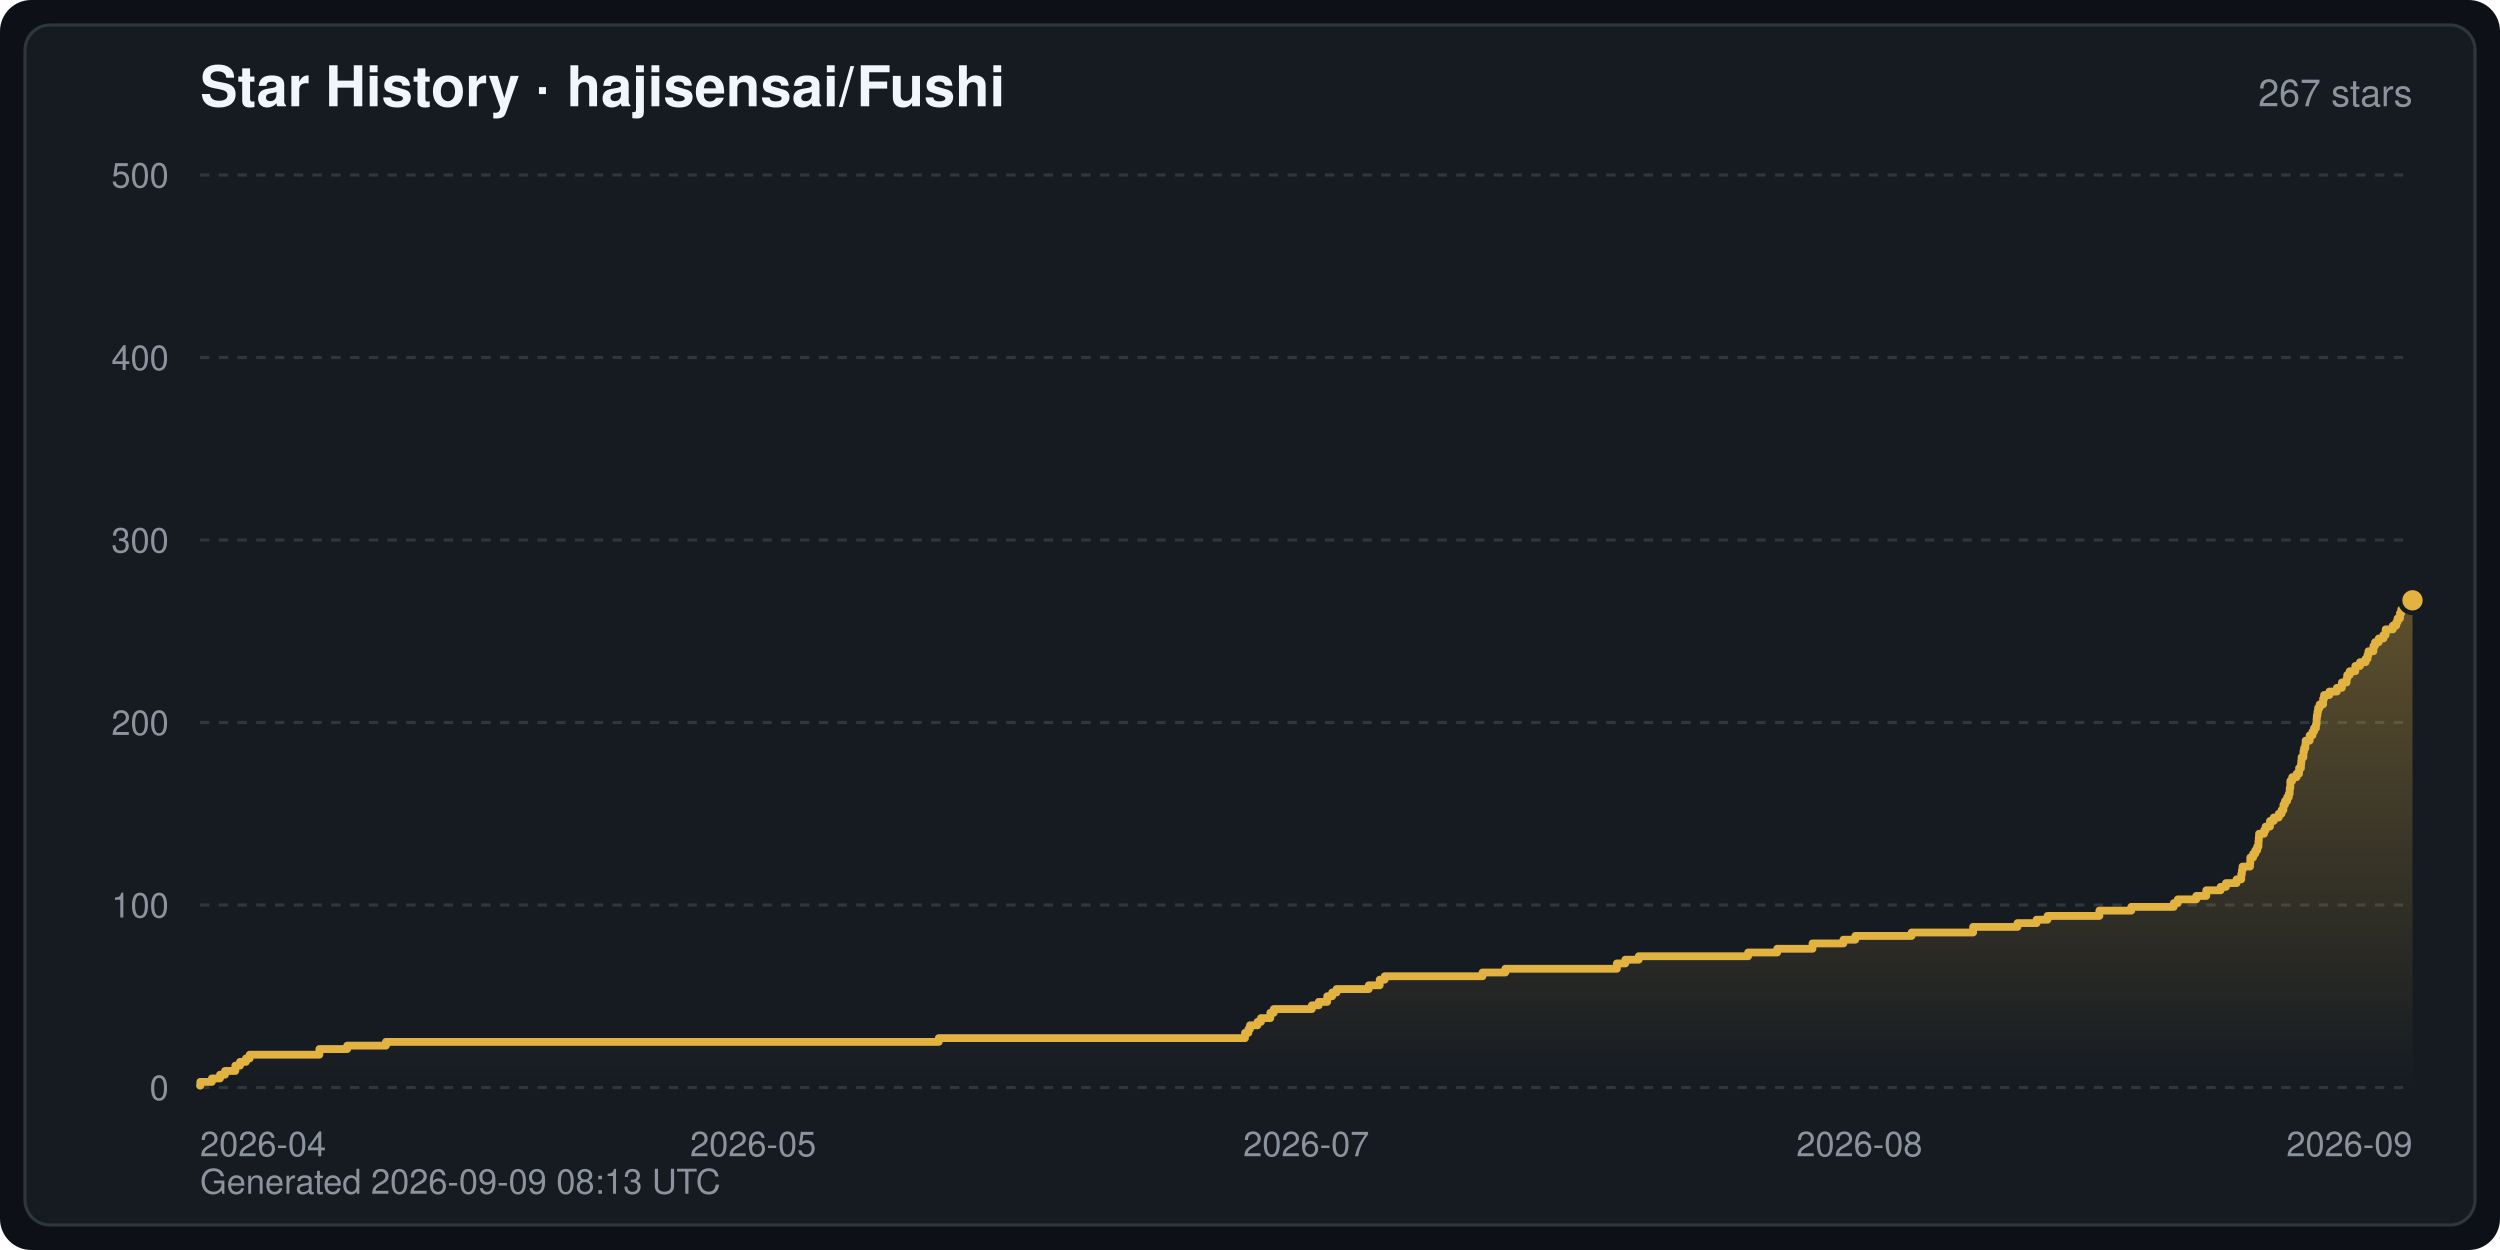
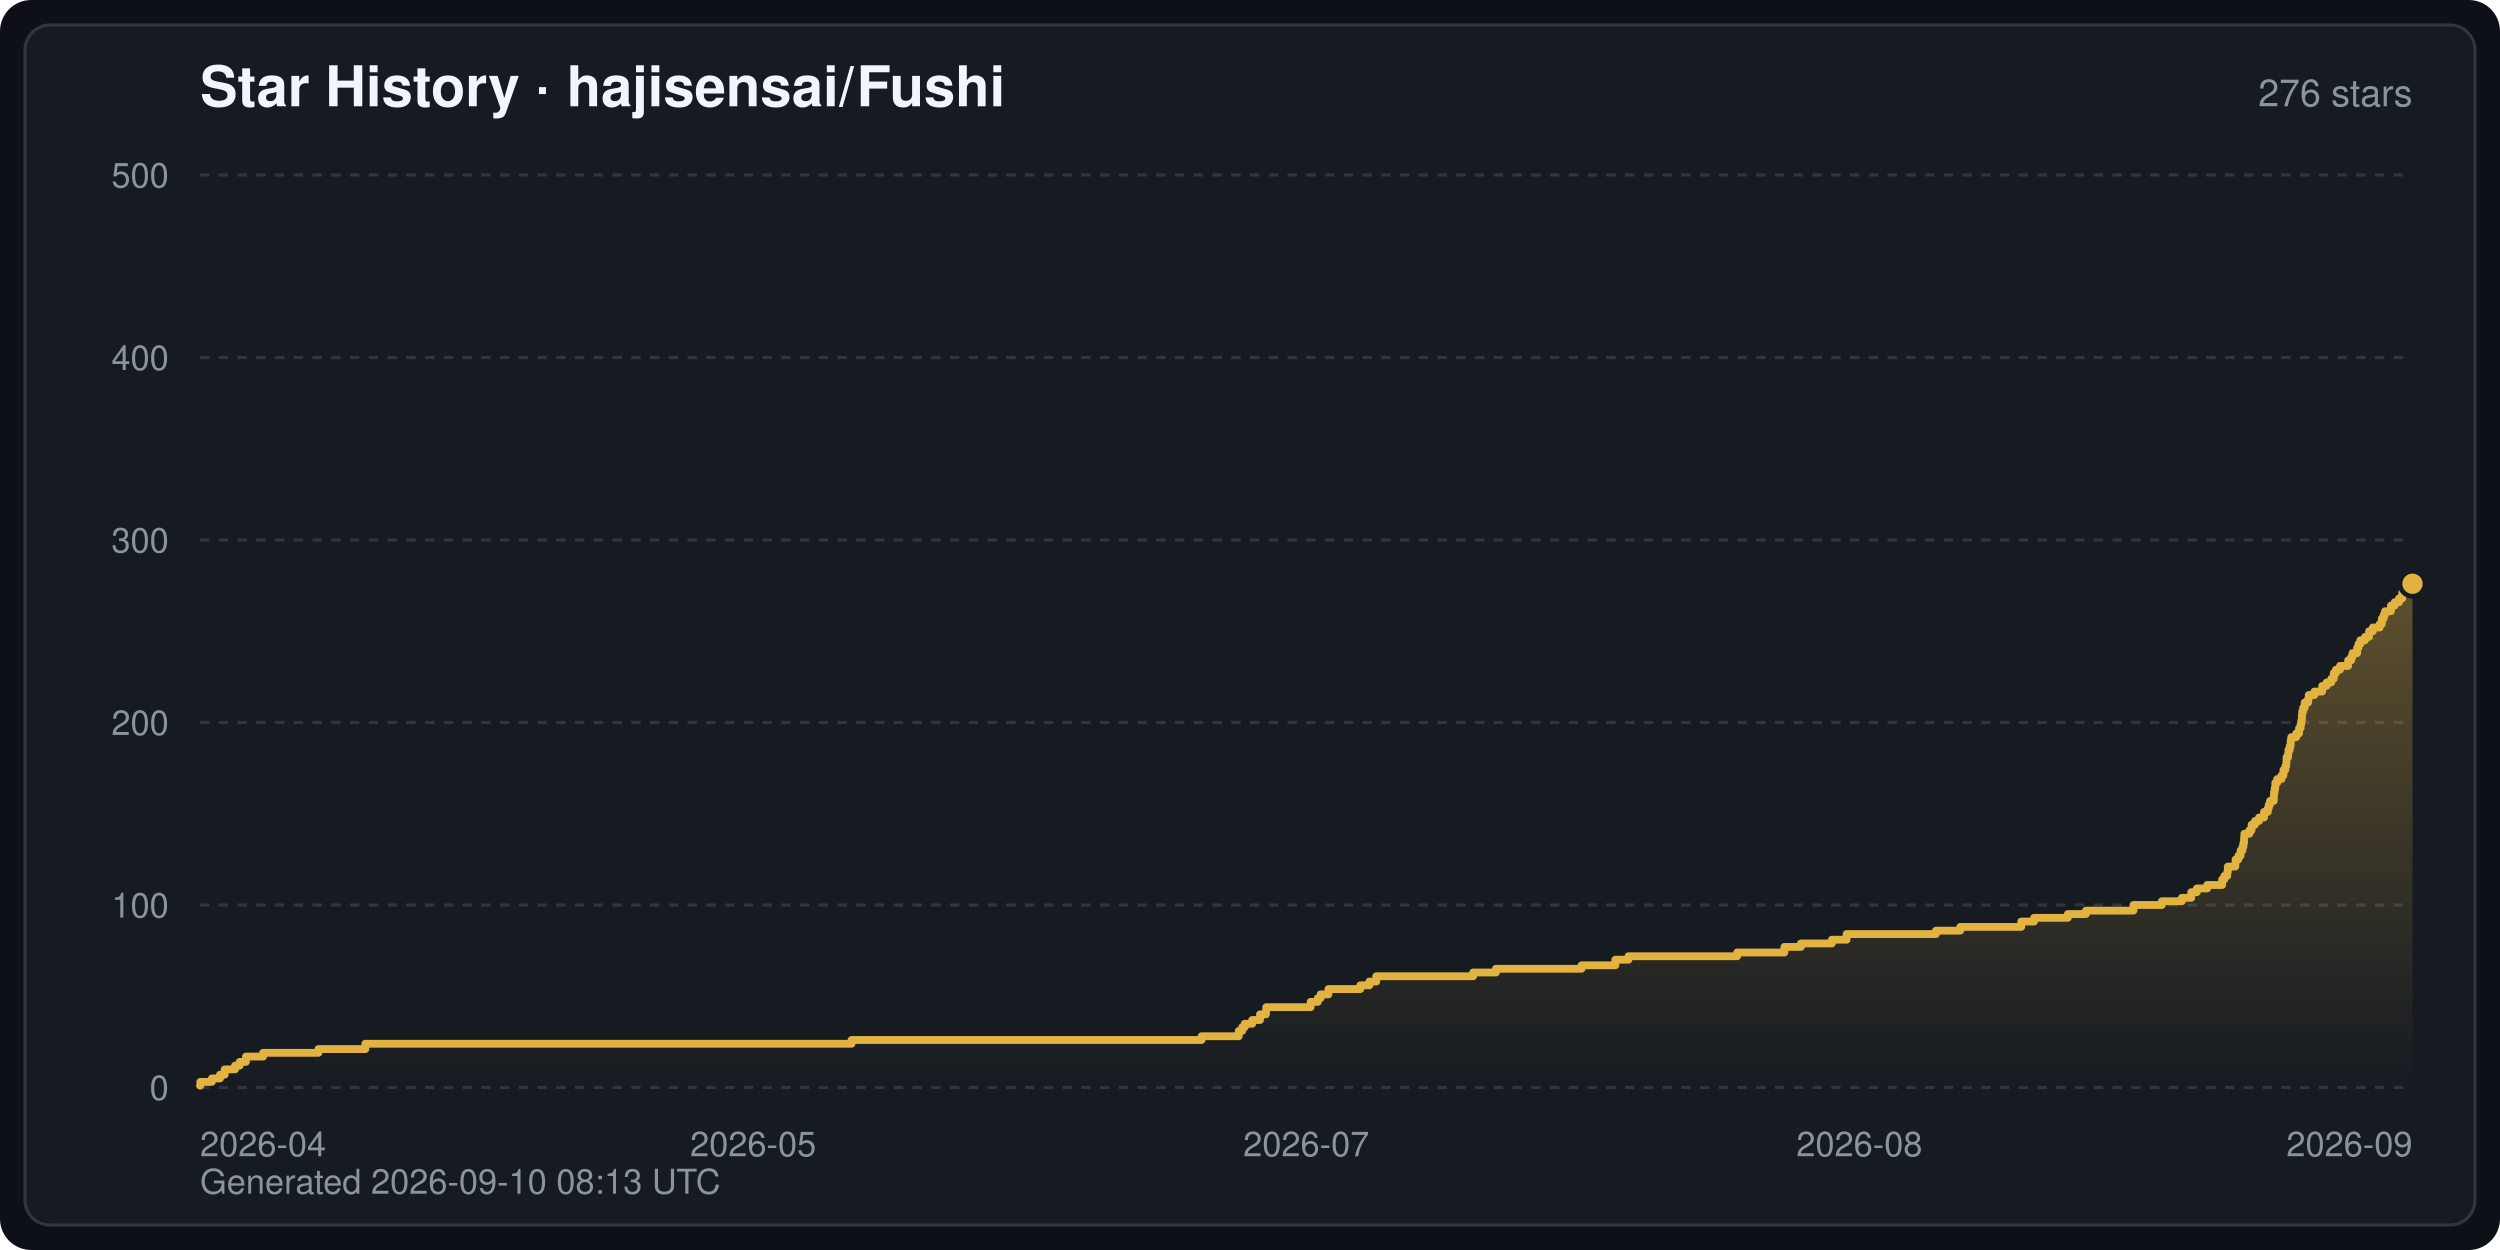
<svg xmlns="http://www.w3.org/2000/svg" width="800" height="400" viewBox="0 0 800 400" font-family="-apple-system,BlinkMacSystemFont,Segoe UI,Helvetica,Arial,sans-serif" role="img" aria-label="Star History · hajisensai/Fushi">
  <defs>
    <linearGradient id="starArea" x1="0" y1="0" x2="0" y2="1">
      <stop offset="0" stop-color="#e3b341" stop-opacity="0.35" />
      <stop offset="1" stop-color="#e3b341" stop-opacity="0" />
    </linearGradient>
  </defs>
  <rect width="800" height="400" rx="10" fill="#0d1117" />
  <rect x="8" y="8" width="784" height="384" rx="8" fill="#161b22" stroke="#30363d" stroke-width="1" />
  <text x="64" y="34" fill="#f0f6fc" font-size="18" font-weight="600">Star History · hajisensai/Fushi</text>
-   <text x="772" y="34" fill="#8b949e" font-size="12" text-anchor="end">267 stars</text>
+   <text x="772" y="34" fill="#8b949e" font-size="12" text-anchor="end">276 stars</text>
  <line x1="64" y1="348.0" x2="772" y2="348.0" stroke="#30363d" stroke-width="1" stroke-dasharray="3 3" />
  <text x="54" y="352.0" fill="#8b949e" font-size="11" text-anchor="end">0</text>
  <line x1="64" y1="289.6" x2="772" y2="289.6" stroke="#30363d" stroke-width="1" stroke-dasharray="3 3" />
  <text x="54" y="293.6" fill="#8b949e" font-size="11" text-anchor="end">100</text>
  <line x1="64" y1="231.2" x2="772" y2="231.2" stroke="#30363d" stroke-width="1" stroke-dasharray="3 3" />
  <text x="54" y="235.2" fill="#8b949e" font-size="11" text-anchor="end">200</text>
  <line x1="64" y1="172.8" x2="772" y2="172.8" stroke="#30363d" stroke-width="1" stroke-dasharray="3 3" />
  <text x="54" y="176.8" fill="#8b949e" font-size="11" text-anchor="end">300</text>
  <line x1="64" y1="114.4" x2="772" y2="114.4" stroke="#30363d" stroke-width="1" stroke-dasharray="3 3" />
  <text x="54" y="118.4" fill="#8b949e" font-size="11" text-anchor="end">400</text>
  <line x1="64" y1="56.0" x2="772" y2="56.0" stroke="#30363d" stroke-width="1" stroke-dasharray="3 3" />
  <text x="54" y="60.0" fill="#8b949e" font-size="11" text-anchor="end">500</text>
  <text x="64.0" y="370.0" fill="#8b949e" font-size="11" text-anchor="start">2026-04</text>
  <text x="241.0" y="370.0" fill="#8b949e" font-size="11" text-anchor="middle">2026-05</text>
  <text x="418.0" y="370.0" fill="#8b949e" font-size="11" text-anchor="middle">2026-07</text>
  <text x="595.0" y="370.0" fill="#8b949e" font-size="11" text-anchor="middle">2026-08</text>
  <text x="772.0" y="370.0" fill="#8b949e" font-size="11" text-anchor="end">2026-09</text>
-   <path d="M64.0,348.0 L64.0,347.4 L64.1,347.4 L64.1,346.2 L67.8,346.2 L67.8,345.1 L70.4,345.1 L70.4,343.9 L72.0,343.9 L72.0,342.7 L75.3,342.7 L75.3,341.0 L76.8,341.0 L76.8,339.8 L78.7,339.8 L78.7,338.7 L79.9,338.7 L79.9,337.5 L102.2,337.5 L102.2,335.7 L111.1,335.7 L111.1,334.6 L123.5,334.6 L123.5,333.4 L300.4,333.4 L300.4,332.2 L398.4,332.2 L398.4,330.5 L399.5,330.5 L399.5,329.3 L400.0,329.3 L400.0,328.1 L402.4,328.1 L402.4,327.0 L403.5,327.0 L403.5,325.8 L406.5,325.8 L406.5,324.1 L407.6,324.1 L407.6,322.9 L419.8,322.9 L419.8,321.7 L422.0,321.7 L422.0,320.6 L424.7,320.6 L424.7,318.8 L426.3,318.8 L426.3,317.6 L427.7,317.6 L427.7,316.5 L438.0,316.5 L438.0,315.3 L441.5,315.3 L441.5,313.5 L443.1,313.5 L443.1,312.4 L474.4,312.4 L474.4,311.2 L481.7,311.2 L481.7,310.0 L517.4,310.0 L517.4,308.3 L520.1,308.3 L520.1,307.1 L524.4,307.1 L524.4,306.0 L559.4,306.0 L559.4,304.8 L568.7,304.8 L568.7,303.6 L580.0,303.6 L580.0,301.9 L589.9,301.9 L589.9,300.7 L593.7,300.7 L593.7,299.5 L611.7,299.5 L611.7,298.4 L631.4,298.4 L631.4,296.6 L645.6,296.6 L645.6,295.4 L651.7,295.4 L651.7,294.3 L655.2,294.3 L655.2,293.1 L671.8,293.1 L671.8,291.4 L682.0,291.4 L682.0,290.2 L695.6,290.2 L695.6,289.0 L696.9,289.0 L696.9,287.8 L702.8,287.8 L702.8,286.7 L706.0,286.7 L706.0,284.9 L710.6,284.9 L710.6,283.8 L712.3,283.8 L712.3,282.6 L715.7,282.6 L715.7,281.4 L717.2,281.4 L717.2,279.7 L717.4,279.7 L717.4,278.5 L717.6,278.5 L717.6,277.3 L720.0,277.3 L720.0,276.2 L720.1,276.2 L720.1,274.4 L721.0,274.4 L721.0,273.2 L721.7,273.2 L721.7,272.1 L722.3,272.1 L722.3,270.9 L722.7,270.9 L722.7,269.2 L722.8,269.2 L722.8,268.0 L722.9,268.0 L722.9,266.8 L724.5,266.8 L724.5,265.7 L725.0,265.7 L725.0,264.5 L726.4,264.5 L726.4,262.7 L727.6,262.7 L727.6,261.6 L729.2,261.6 L729.2,260.4 L730.1,260.4 L730.1,259.2 L730.7,259.2 L730.7,257.5 L731.2,257.5 L731.2,256.3 L731.9,256.3 L731.9,255.1 L732.4,255.1 L732.4,254.0 L732.7,254.0 L732.7,252.2 L732.9,252.2 L732.9,251.1 L732.9,251.1 L732.9,249.9 L733.5,249.9 L733.5,248.7 L734.9,248.7 L734.9,247.6 L735.7,247.6 L735.7,245.8 L736.3,245.8 L736.3,244.6 L736.4,244.6 L736.4,243.5 L736.5,243.5 L736.5,242.3 L737.1,242.3 L737.1,240.5 L737.3,240.5 L737.3,239.4 L737.7,239.4 L737.7,238.2 L737.8,238.2 L737.8,237.0 L739.1,237.0 L739.1,235.3 L740.0,235.3 L740.0,234.1 L740.5,234.1 L740.5,233.0 L741.1,233.0 L741.1,231.8 L741.3,231.8 L741.3,230.0 L741.4,230.0 L741.4,228.9 L741.6,228.9 L741.6,227.7 L741.8,227.7 L741.8,226.5 L742.3,226.5 L742.3,225.4 L743.4,225.4 L743.4,223.6 L743.7,223.6 L743.7,222.4 L745.4,222.4 L745.4,221.3 L747.8,221.3 L747.8,220.1 L749.4,220.1 L749.4,218.4 L750.9,218.4 L750.9,217.2 L751.1,217.2 L751.1,216.0 L751.9,216.0 L751.9,214.8 L753.7,214.8 L753.7,213.1 L755.2,213.1 L755.2,211.9 L757.0,211.9 L757.0,210.8 L757.6,210.8 L757.6,209.6 L757.9,209.6 L757.9,208.4 L759.5,208.4 L759.5,206.7 L760.0,206.7 L760.0,205.5 L761.2,205.5 L761.2,204.3 L762.7,204.3 L762.7,203.2 L763.4,203.2 L763.4,201.4 L765.7,201.4 L765.7,200.2 L766.8,200.2 L766.8,199.1 L767.2,199.1 L767.2,197.9 L768.0,197.9 L768.0,196.2 L768.4,196.2 L768.4,195.0 L770.1,195.0 L770.1,193.8 L772.0,193.8 L772.0,192.1 L772.0,348.0 Z" fill="url(#starArea)" />
-   <polyline points="64.0,347.4 64.1,347.4 64.1,346.2 67.8,346.2 67.8,345.1 70.4,345.1 70.4,343.9 72.0,343.9 72.0,342.7 75.3,342.7 75.3,341.0 76.8,341.0 76.8,339.8 78.7,339.8 78.7,338.7 79.9,338.7 79.9,337.5 102.2,337.5 102.2,335.7 111.1,335.7 111.1,334.6 123.5,334.6 123.5,333.4 300.4,333.4 300.4,332.2 398.4,332.2 398.4,330.5 399.5,330.5 399.5,329.3 400.0,329.3 400.0,328.1 402.4,328.1 402.4,327.0 403.5,327.0 403.5,325.8 406.5,325.8 406.5,324.1 407.6,324.1 407.6,322.9 419.8,322.9 419.8,321.7 422.0,321.7 422.0,320.6 424.7,320.6 424.7,318.8 426.3,318.8 426.3,317.6 427.7,317.6 427.7,316.5 438.0,316.5 438.0,315.3 441.5,315.3 441.5,313.5 443.1,313.5 443.1,312.4 474.4,312.4 474.4,311.2 481.7,311.2 481.7,310.0 517.4,310.0 517.4,308.3 520.1,308.3 520.1,307.1 524.4,307.1 524.4,306.0 559.4,306.0 559.4,304.8 568.7,304.8 568.7,303.6 580.0,303.6 580.0,301.9 589.9,301.9 589.9,300.7 593.7,300.7 593.7,299.5 611.7,299.5 611.7,298.4 631.4,298.4 631.4,296.6 645.6,296.6 645.6,295.4 651.7,295.4 651.7,294.3 655.2,294.3 655.2,293.1 671.8,293.1 671.8,291.4 682.0,291.4 682.0,290.2 695.6,290.2 695.6,289.0 696.9,289.0 696.9,287.8 702.8,287.8 702.8,286.7 706.0,286.7 706.0,284.9 710.6,284.9 710.6,283.8 712.3,283.8 712.3,282.6 715.7,282.6 715.7,281.4 717.2,281.4 717.2,279.7 717.4,279.7 717.4,278.5 717.6,278.5 717.6,277.3 720.0,277.3 720.0,276.2 720.1,276.2 720.1,274.4 721.0,274.4 721.0,273.2 721.7,273.2 721.7,272.1 722.3,272.1 722.3,270.9 722.7,270.9 722.7,269.2 722.8,269.2 722.8,268.0 722.9,268.0 722.9,266.8 724.5,266.8 724.5,265.7 725.0,265.7 725.0,264.5 726.4,264.5 726.4,262.7 727.6,262.7 727.6,261.6 729.2,261.6 729.2,260.4 730.1,260.4 730.1,259.2 730.7,259.2 730.7,257.5 731.2,257.5 731.2,256.3 731.9,256.3 731.9,255.1 732.4,255.1 732.4,254.0 732.7,254.0 732.7,252.2 732.9,252.2 732.9,251.1 732.9,251.1 732.9,249.9 733.5,249.9 733.5,248.7 734.9,248.7 734.9,247.6 735.7,247.6 735.7,245.8 736.3,245.8 736.3,244.6 736.4,244.6 736.4,243.5 736.5,243.5 736.5,242.3 737.1,242.3 737.1,240.5 737.3,240.5 737.3,239.4 737.7,239.4 737.7,238.2 737.8,238.2 737.8,237.0 739.1,237.0 739.1,235.3 740.0,235.3 740.0,234.1 740.5,234.1 740.5,233.0 741.1,233.0 741.1,231.8 741.3,231.8 741.3,230.0 741.4,230.0 741.4,228.9 741.6,228.9 741.6,227.7 741.8,227.7 741.8,226.5 742.3,226.5 742.3,225.4 743.4,225.4 743.4,223.6 743.7,223.6 743.7,222.4 745.4,222.4 745.4,221.3 747.8,221.3 747.8,220.1 749.4,220.1 749.4,218.4 750.9,218.4 750.9,217.2 751.1,217.2 751.1,216.0 751.9,216.0 751.9,214.8 753.7,214.8 753.7,213.1 755.2,213.1 755.2,211.9 757.0,211.9 757.0,210.8 757.6,210.8 757.6,209.6 757.9,209.6 757.9,208.4 759.5,208.4 759.5,206.7 760.0,206.7 760.0,205.5 761.2,205.5 761.2,204.3 762.7,204.3 762.7,203.2 763.4,203.2 763.4,201.4 765.7,201.4 765.7,200.2 766.8,200.2 766.8,199.1 767.2,199.1 767.2,197.9 768.0,197.9 768.0,196.2 768.4,196.2 768.4,195.0 770.1,195.0 770.1,193.8 772.0,193.8 772.0,192.1" fill="none" stroke="#e3b341" stroke-width="2.5" stroke-linejoin="round" stroke-linecap="round" />
-   <circle cx="772.0" cy="192.1" r="4" fill="#e3b341" stroke="#161b22" stroke-width="1.5" />
-   <text x="64" y="382" fill="#8b949e" font-size="11">Generated 2026-09-09 08:13 UTC</text>
+   <path d="M64.0,348.0 L64.0,347.4 L64.1,347.4 L64.1,346.2 L67.8,346.2 L67.8,345.1 L70.4,345.1 L70.4,343.9 L71.9,343.9 L71.9,342.2 L75.2,342.2 L75.2,341.0 L76.7,341.0 L76.7,339.8 L78.7,339.8 L78.7,338.1 L84.2,338.1 L84.2,336.9 L101.9,336.9 L101.9,335.7 L116.9,335.7 L116.9,334.0 L272.5,334.0 L272.5,332.8 L384.5,332.8 L384.5,331.6 L396.4,331.6 L396.4,329.9 L397.5,329.9 L397.5,328.7 L398.3,328.7 L398.3,327.6 L400.7,327.6 L400.7,326.4 L403.2,326.4 L403.2,324.6 L405.1,324.6 L405.1,323.5 L405.2,323.5 L405.2,322.3 L419.4,322.3 L419.4,320.6 L421.7,320.6 L421.7,319.4 L422.6,319.4 L422.6,318.2 L425.1,318.2 L425.1,316.5 L435.3,316.5 L435.3,315.3 L438.2,315.3 L438.2,314.1 L440.4,314.1 L440.4,312.4 L471.4,312.4 L471.4,311.2 L478.7,311.2 L478.7,310.0 L506.1,310.0 L506.1,308.9 L516.9,308.9 L516.9,307.1 L521.1,307.1 L521.1,306.0 L555.9,306.0 L555.9,304.8 L571.0,304.8 L571.0,303.0 L576.3,303.0 L576.3,301.9 L586.2,301.9 L586.2,300.7 L590.9,300.7 L590.9,298.9 L619.5,298.9 L619.5,297.8 L627.3,297.8 L627.3,296.6 L646.8,296.6 L646.8,294.9 L650.9,294.9 L650.9,293.7 L661.7,293.7 L661.7,292.5 L667.5,292.5 L667.5,291.4 L682.7,291.4 L682.7,289.6 L691.8,289.6 L691.8,288.4 L698.2,288.4 L698.2,287.3 L701.2,287.3 L701.2,285.5 L703.0,285.5 L703.0,284.3 L706.3,284.3 L706.3,283.2 L711.1,283.2 L711.1,281.4 L711.8,281.4 L711.8,280.3 L712.7,280.3 L712.7,279.1 L712.9,279.1 L712.9,277.3 L715.3,277.3 L715.3,276.2 L715.4,276.2 L715.4,275.0 L716.3,275.0 L716.3,273.8 L717.0,273.8 L717.0,272.1 L717.6,272.1 L717.6,270.9 L717.9,270.9 L717.9,269.7 L718.1,269.7 L718.1,268.0 L718.2,268.0 L718.2,266.8 L719.8,266.8 L719.8,265.7 L720.5,265.7 L720.5,263.9 L721.6,263.9 L721.6,262.7 L722.9,262.7 L722.9,261.6 L724.5,261.6 L724.5,259.8 L725.7,259.8 L725.7,258.6 L726.0,258.6 L726.0,257.5 L726.4,257.5 L726.4,256.3 L727.6,256.3 L727.6,254.6 L727.7,254.6 L727.7,253.4 L727.9,253.4 L727.9,252.2 L728.1,252.2 L728.1,250.5 L728.7,250.5 L728.7,249.3 L730.1,249.3 L730.1,248.1 L730.7,248.1 L730.7,246.4 L731.3,246.4 L731.3,245.2 L731.6,245.2 L731.6,244.0 L731.7,244.0 L731.7,242.3 L732.2,242.3 L732.2,241.1 L732.3,241.1 L732.3,240.0 L732.7,240.0 L732.7,238.8 L733.0,238.8 L733.0,237.0 L733.2,237.0 L733.2,235.9 L734.8,235.9 L734.8,234.7 L735.7,234.7 L735.7,233.0 L736.2,233.0 L736.2,231.8 L736.4,231.8 L736.4,230.6 L736.6,230.6 L736.6,228.9 L736.7,228.9 L736.7,227.7 L737.0,227.7 L737.0,226.5 L737.5,226.5 L737.5,224.8 L738.6,224.8 L738.6,223.6 L738.8,223.6 L738.8,222.4 L740.6,222.4 L740.6,221.3 L743.1,221.3 L743.1,219.5 L744.5,219.5 L744.5,218.4 L746.0,218.4 L746.0,217.2 L746.8,217.2 L746.8,215.4 L747.5,215.4 L747.5,214.3 L748.8,214.3 L748.8,213.1 L751.4,213.1 L751.4,211.3 L752.4,211.3 L752.4,210.2 L752.8,210.2 L752.8,209.0 L754.3,209.0 L754.3,207.3 L754.7,207.3 L754.7,206.1 L755.3,206.1 L755.3,204.9 L756.8,204.9 L756.8,203.8 L758.1,203.8 L758.1,202.0 L759.3,202.0 L759.3,200.8 L761.5,200.8 L761.5,199.7 L762.2,199.7 L762.2,197.9 L762.8,197.9 L762.8,196.7 L763.2,196.7 L763.2,195.6 L765.1,195.6 L765.1,193.8 L766.3,193.8 L766.3,192.7 L767.7,192.7 L767.7,191.5 L768.7,191.5 L768.7,189.7 L769.9,189.7 L769.9,188.6 L772.0,188.6 L772.0,186.8 L772.0,348.0 Z" fill="url(#starArea)" />
+   <polyline points="64.0,347.4 64.1,347.4 64.1,346.2 67.8,346.2 67.8,345.1 70.4,345.1 70.4,343.9 71.9,343.9 71.9,342.2 75.2,342.2 75.2,341.0 76.7,341.0 76.7,339.8 78.7,339.8 78.7,338.1 84.2,338.1 84.2,336.9 101.9,336.9 101.9,335.7 116.9,335.7 116.9,334.0 272.5,334.0 272.5,332.8 384.5,332.8 384.5,331.6 396.4,331.6 396.4,329.9 397.5,329.9 397.5,328.7 398.3,328.7 398.3,327.6 400.7,327.6 400.7,326.4 403.2,326.4 403.2,324.6 405.1,324.6 405.1,323.5 405.2,323.5 405.2,322.3 419.4,322.3 419.4,320.6 421.7,320.6 421.7,319.4 422.6,319.4 422.6,318.2 425.1,318.2 425.1,316.5 435.3,316.5 435.3,315.3 438.2,315.3 438.2,314.1 440.4,314.1 440.4,312.4 471.4,312.4 471.4,311.2 478.7,311.2 478.7,310.0 506.1,310.0 506.1,308.9 516.9,308.9 516.9,307.1 521.1,307.1 521.1,306.0 555.9,306.0 555.9,304.8 571.0,304.8 571.0,303.0 576.3,303.0 576.3,301.9 586.2,301.9 586.2,300.7 590.9,300.7 590.9,298.9 619.5,298.9 619.5,297.8 627.3,297.8 627.3,296.6 646.8,296.6 646.8,294.9 650.9,294.9 650.9,293.7 661.7,293.7 661.7,292.5 667.5,292.5 667.5,291.4 682.7,291.4 682.7,289.6 691.8,289.6 691.8,288.4 698.2,288.4 698.2,287.3 701.2,287.3 701.2,285.5 703.0,285.5 703.0,284.3 706.3,284.3 706.3,283.2 711.1,283.2 711.1,281.4 711.8,281.4 711.8,280.3 712.7,280.3 712.7,279.1 712.9,279.1 712.9,277.3 715.3,277.3 715.3,276.2 715.4,276.2 715.4,275.0 716.3,275.0 716.3,273.8 717.0,273.8 717.0,272.1 717.6,272.1 717.6,270.9 717.9,270.9 717.9,269.7 718.1,269.7 718.1,268.0 718.2,268.0 718.2,266.8 719.8,266.8 719.8,265.7 720.5,265.7 720.5,263.9 721.6,263.9 721.6,262.7 722.9,262.7 722.9,261.6 724.5,261.6 724.5,259.8 725.7,259.8 725.7,258.6 726.0,258.6 726.0,257.5 726.4,257.5 726.4,256.3 727.6,256.3 727.6,254.6 727.7,254.6 727.7,253.4 727.9,253.4 727.9,252.2 728.1,252.2 728.1,250.5 728.7,250.5 728.7,249.3 730.1,249.3 730.1,248.1 730.7,248.1 730.7,246.4 731.3,246.4 731.3,245.2 731.6,245.2 731.6,244.0 731.7,244.0 731.7,242.3 732.2,242.3 732.2,241.1 732.3,241.1 732.3,240.0 732.7,240.0 732.7,238.8 733.0,238.8 733.0,237.0 733.2,237.0 733.2,235.9 734.8,235.9 734.8,234.7 735.7,234.7 735.7,233.0 736.2,233.0 736.2,231.8 736.4,231.8 736.4,230.6 736.6,230.6 736.6,228.9 736.7,228.9 736.7,227.7 737.0,227.7 737.0,226.5 737.5,226.5 737.5,224.8 738.6,224.8 738.6,223.6 738.8,223.6 738.8,222.4 740.6,222.4 740.6,221.3 743.1,221.3 743.1,219.5 744.5,219.5 744.5,218.4 746.0,218.4 746.0,217.2 746.8,217.2 746.8,215.4 747.5,215.4 747.5,214.3 748.8,214.3 748.8,213.1 751.4,213.1 751.4,211.3 752.4,211.3 752.4,210.2 752.8,210.2 752.8,209.0 754.3,209.0 754.3,207.3 754.7,207.3 754.7,206.1 755.3,206.1 755.3,204.9 756.8,204.9 756.8,203.8 758.1,203.8 758.1,202.0 759.3,202.0 759.3,200.8 761.5,200.8 761.5,199.7 762.2,199.7 762.2,197.9 762.8,197.9 762.8,196.7 763.2,196.7 763.2,195.6 765.1,195.6 765.1,193.8 766.3,193.8 766.3,192.7 767.7,192.7 767.7,191.5 768.7,191.5 768.7,189.7 769.9,189.7 769.9,188.6 772.0,188.6 772.0,186.8" fill="none" stroke="#e3b341" stroke-width="2.5" stroke-linejoin="round" stroke-linecap="round" />
+   <circle cx="772.0" cy="186.8" r="4" fill="#e3b341" stroke="#161b22" stroke-width="1.5" />
+   <text x="64" y="382" fill="#8b949e" font-size="11">Generated 2026-09-10 08:13 UTC</text>
</svg>
